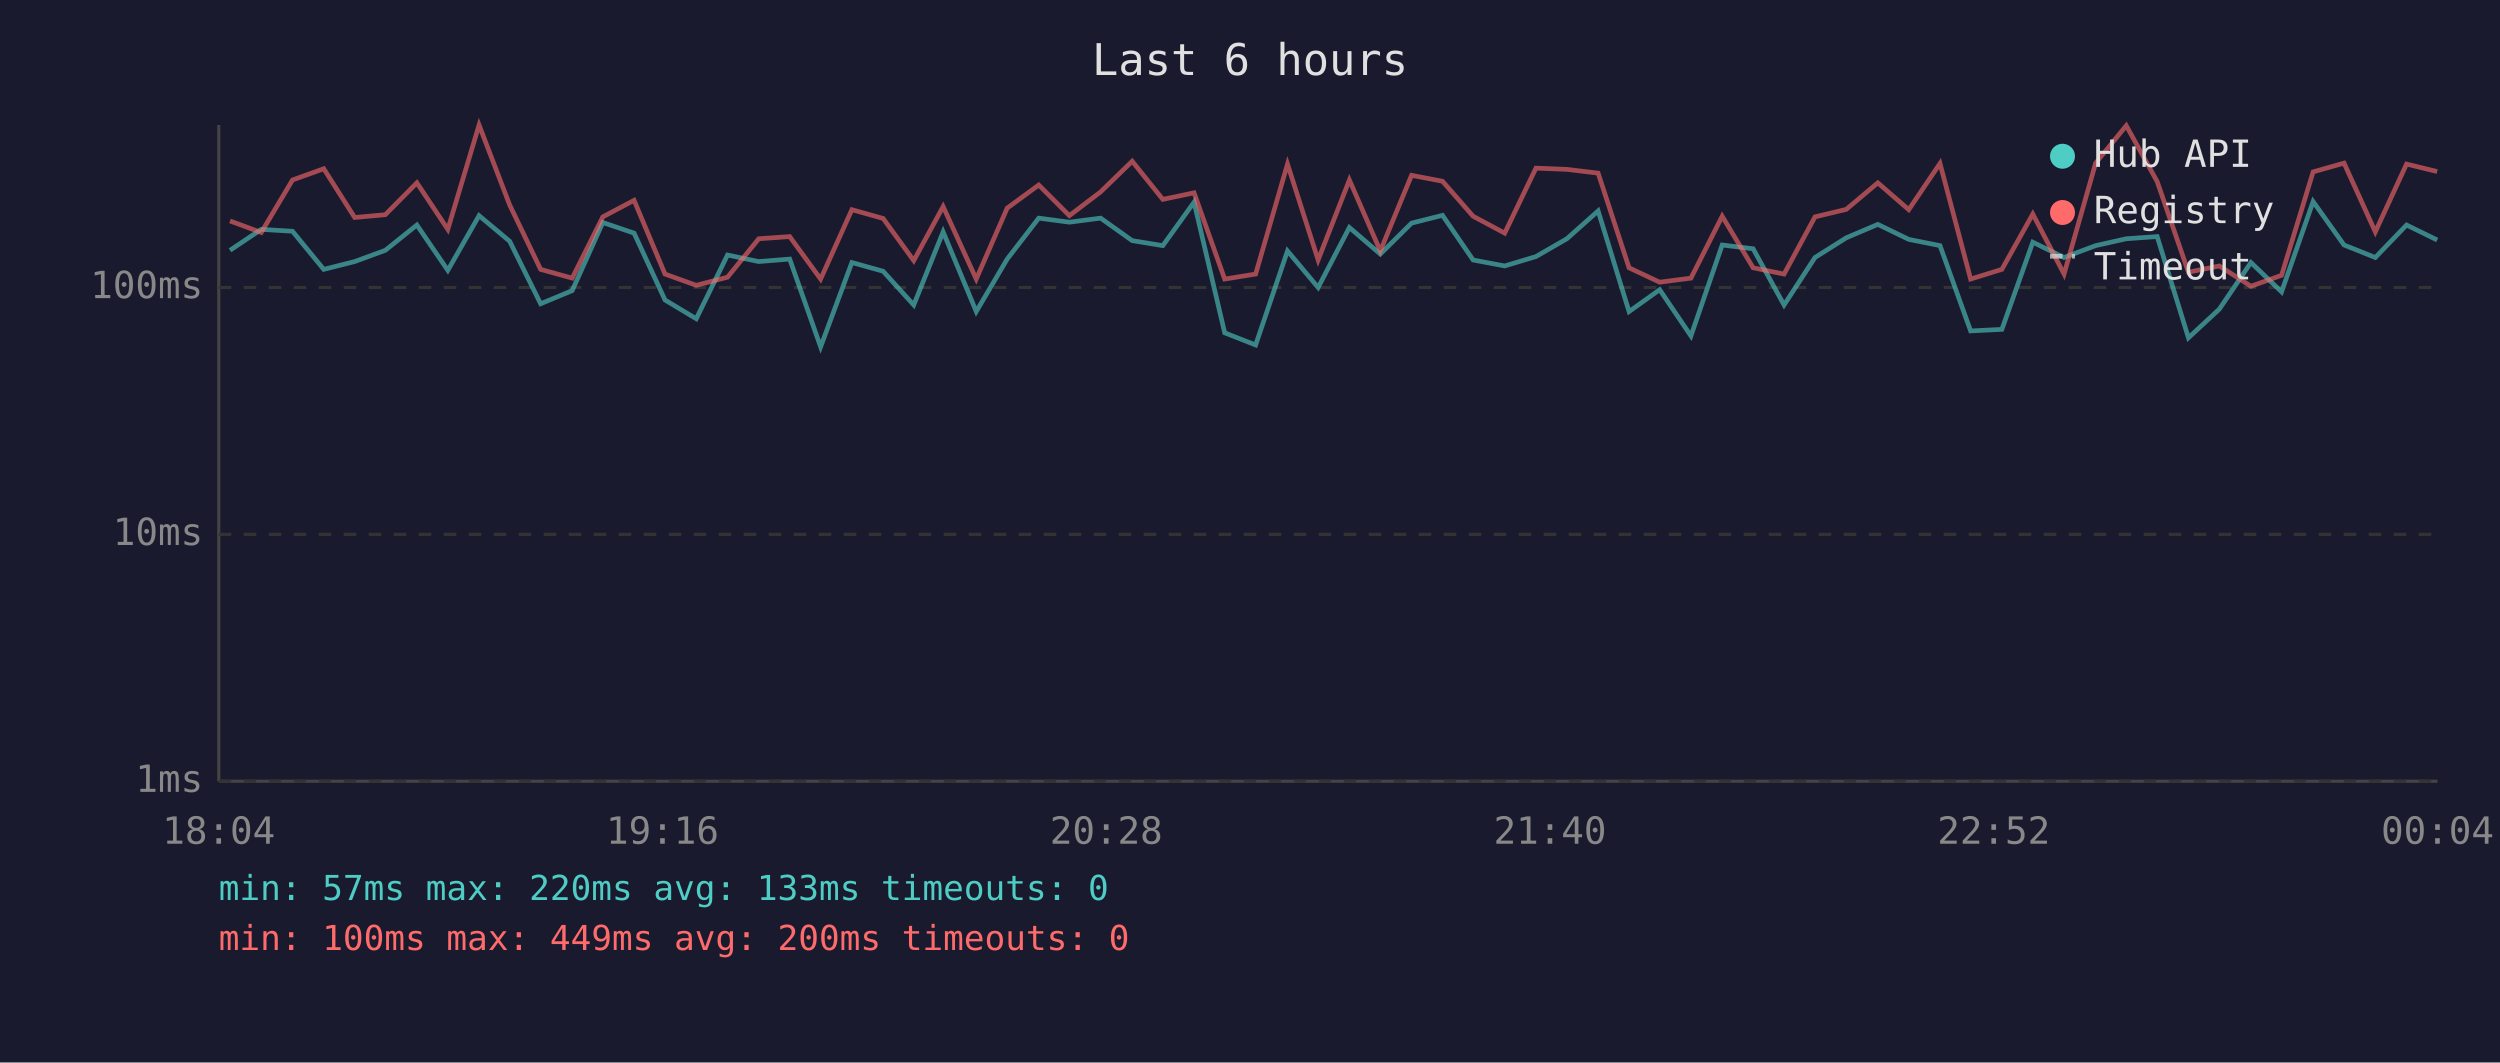
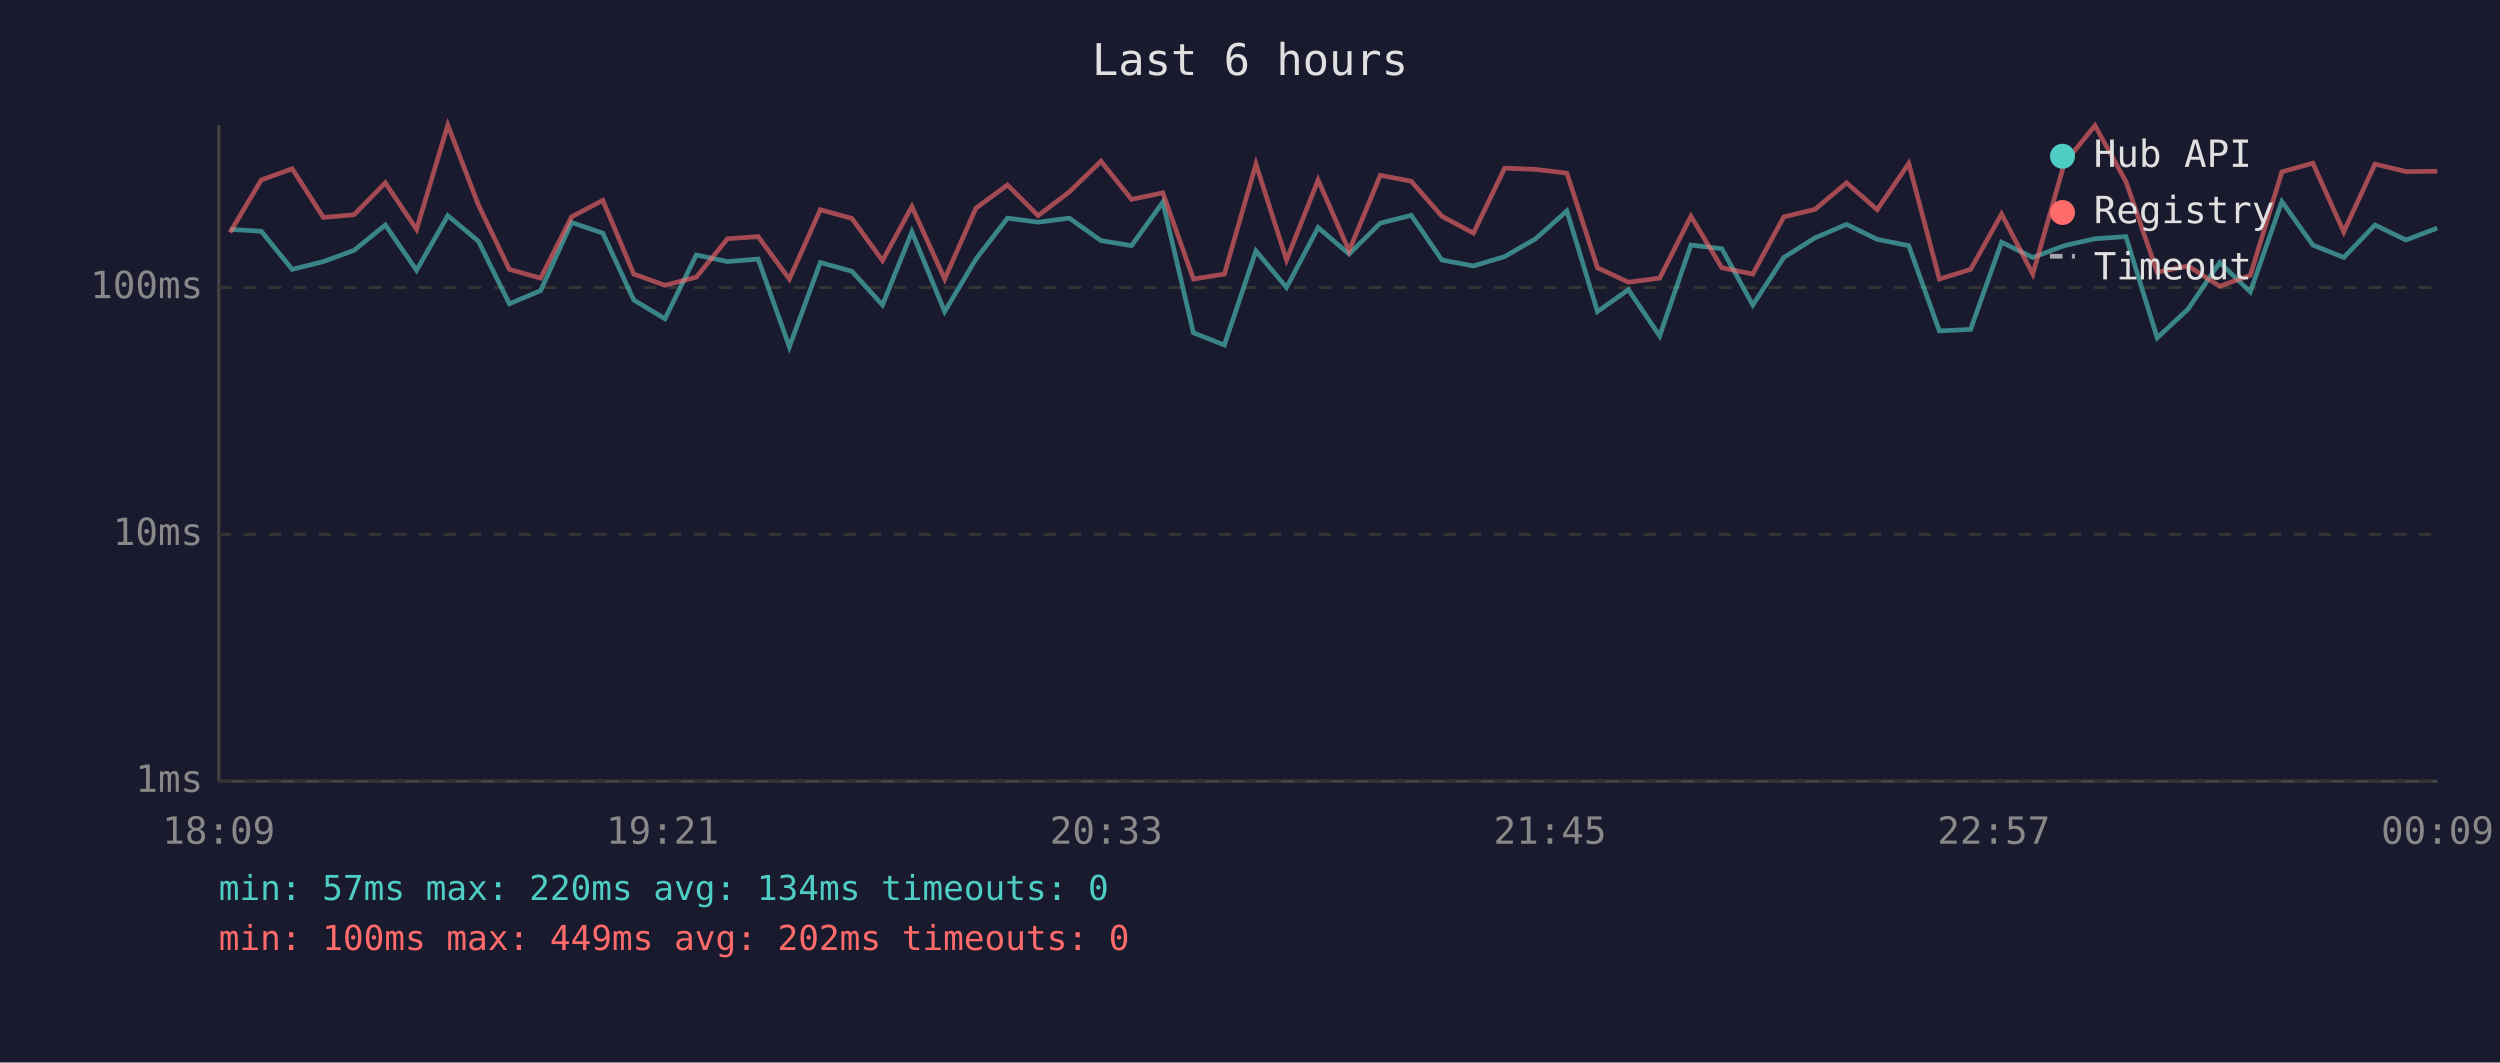
<svg xmlns="http://www.w3.org/2000/svg" viewBox="0 0 800 340" font-family="monospace" font-size="12">
  <rect width="800" height="340" fill="#1a1a2e" />
  <text x="400" y="24" fill="#e0e0e0" font-size="14" text-anchor="middle">Last 6 hours</text>
  <line x1="70" y1="40" x2="70" y2="250" stroke="#444" stroke-width="1" />
  <line x1="70" y1="250" x2="780" y2="250" stroke="#444" stroke-width="1" />
  <line x1="70" y1="250" x2="780" y2="250" stroke="#333" stroke-width="1" stroke-dasharray="4" />
  <text x="65" y="250" fill="#888" text-anchor="end" dominant-baseline="middle">1ms</text>
  <line x1="70" y1="171" x2="780" y2="171" stroke="#333" stroke-width="1" stroke-dasharray="4" />
  <text x="65" y="171" fill="#888" text-anchor="end" dominant-baseline="middle">10ms</text>
  <line x1="70" y1="92" x2="780" y2="92" stroke="#333" stroke-width="1" stroke-dasharray="4" />
  <text x="65" y="92" fill="#888" text-anchor="end" dominant-baseline="middle">100ms</text>
-   <text x="70" y="270" fill="#888" text-anchor="middle">18:04</text>
-   <text x="212" y="270" fill="#888" text-anchor="middle">19:16</text>
-   <text x="354" y="270" fill="#888" text-anchor="middle">20:28</text>
-   <text x="496" y="270" fill="#888" text-anchor="middle">21:40</text>
-   <text x="638" y="270" fill="#888" text-anchor="middle">22:52</text>
-   <text x="780" y="270" fill="#888" text-anchor="middle">00:04</text>
-   <polyline points="73.6,80.1 83.6,73.4 93.6,74.0 103.6,86.2 113.5,83.7 123.3,80.1 133.4,72.0 143.3,86.5 153.3,69.0 163.1,77.2 173.0,97.2 183.1,93.0 192.9,71.2 202.9,74.6 212.8,96.0 222.8,102.0 232.8,81.6 242.8,83.7 252.7,82.9 262.6,111.0 272.6,84.0 282.6,86.8 292.4,97.6 301.8,74.2 312.4,99.7 322.3,82.9 332.4,69.8 342.2,71.1 352.2,69.8 362.3,77.0 372.1,78.6 382.1,64.7 391.9,106.5 401.8,110.4 412.0,80.3 421.8,92.0 431.8,72.8 441.7,81.3 451.7,71.4 461.6,68.9 471.4,83.2 481.5,85.1 491.5,82.1 501.4,76.4 511.4,67.5 521.3,99.7 531.1,92.7 541.1,107.5 551.1,78.4 561.0,79.6 570.9,97.6 580.8,82.4 590.8,76.1 600.9,71.8 610.8,76.6 620.8,78.6 630.6,105.9 640.6,105.4 650.5,77.5 660.5,82.4 670.6,78.6 680.4,76.4 690.3,75.7 700.3,108.1 710.2,98.9 720.3,84.0 730.1,93.4 740.2,64.5 750.1,78.4 760.1,82.4 770.1,72.0 779.9,76.8" fill="none" stroke="#4ecdc4" stroke-width="1.5" opacity="0.6" />
-   <polyline points="73.6,70.7 83.6,74.4 93.6,57.6 103.6,54.0 113.5,69.6 123.3,68.7 133.4,58.5 143.3,73.4 153.3,40.0 163.1,65.6 173.0,86.2 183.1,89.0 192.9,69.4 202.9,64.1 212.8,87.7 222.8,91.3 232.8,88.7 242.8,76.4 252.7,75.7 262.6,89.3 272.6,67.1 282.6,69.9 292.4,83.4 301.8,66.1 312.4,89.3 322.3,66.6 332.4,59.2 342.2,69.0 352.2,61.4 362.3,51.6 372.1,63.8 382.1,61.7 391.9,89.3 401.8,87.7 412.0,52.5 421.8,83.2 431.8,57.6 441.7,80.3 451.7,56.1 461.6,58.0 471.4,69.2 481.5,74.6 491.5,53.8 501.4,54.2 511.4,55.4 521.3,85.7 531.1,90.3 541.1,89.0 551.1,69.2 561.0,85.7 570.9,87.7 580.8,69.4 590.8,67.0 600.9,58.5 610.8,67.1 620.8,52.3 630.6,89.3 640.6,86.2 650.5,68.5 660.5,87.7 670.6,52.2 680.4,40.2 690.3,58.1 700.3,87.1 710.2,85.1 720.3,91.6 730.1,88.1 740.2,55.0 750.1,52.2 760.1,74.2 770.1,52.5 779.9,54.9" fill="none" stroke="#ff6b6b" stroke-width="1.5" opacity="0.6" />
+   <text x="70" y="270" fill="#888" text-anchor="middle">18:09</text>
+   <text x="212" y="270" fill="#888" text-anchor="middle">19:21</text>
+   <text x="354" y="270" fill="#888" text-anchor="middle">20:33</text>
+   <text x="496" y="270" fill="#888" text-anchor="middle">21:45</text>
+   <text x="638" y="270" fill="#888" text-anchor="middle">22:57</text>
+   <text x="780" y="270" fill="#888" text-anchor="middle">00:09</text>
+   <polyline points="73.6,73.4 83.6,74.0 93.5,86.2 103.5,83.7 113.3,80.1 123.3,72.0 133.3,86.5 143.3,69.0 153.1,77.2 163.0,97.2 173.0,93.0 182.9,71.2 192.9,74.6 202.8,96.0 212.8,102.0 222.8,81.6 232.8,83.7 242.6,82.9 252.6,111.0 262.5,84.0 272.6,86.8 282.4,97.6 291.8,74.2 302.3,99.7 312.3,82.9 322.4,69.8 332.2,71.1 342.2,69.8 352.3,77.0 362.1,78.6 372.1,64.7 381.9,106.5 391.8,110.4 401.9,80.3 411.7,92.0 421.8,72.8 431.7,81.3 441.7,71.4 451.6,68.9 461.4,83.2 471.5,85.1 481.5,82.1 491.4,76.4 501.4,67.5 511.2,99.7 521.1,92.7 531.1,107.5 541.1,78.4 551.0,79.6 560.9,97.6 570.8,82.4 580.8,76.1 590.9,71.8 600.7,76.6 610.8,78.6 620.6,105.9 630.6,105.4 640.5,77.5 650.5,82.4 660.6,78.6 670.4,76.4 680.3,75.7 690.3,108.1 700.2,98.9 710.3,84.0 720.1,93.4 730.2,64.5 740.1,78.4 750.0,82.4 760.0,72.0 769.9,76.8 779.9,73.0" fill="none" stroke="#4ecdc4" stroke-width="1.5" opacity="0.6" />
+   <polyline points="73.6,74.4 83.6,57.6 93.5,54.0 103.5,69.6 113.3,68.7 123.3,58.5 133.3,73.4 143.3,40.0 153.1,65.6 163.0,86.2 173.0,89.0 182.9,69.4 192.9,64.1 202.8,87.7 212.8,91.3 222.8,88.7 232.8,76.4 242.6,75.7 252.6,89.3 262.5,67.1 272.6,69.9 282.4,83.4 291.8,66.1 302.3,89.3 312.3,66.6 322.4,59.2 332.2,69.0 342.2,61.4 352.3,51.6 362.1,63.8 372.1,61.7 381.9,89.3 391.8,87.7 401.9,52.5 411.7,83.2 421.8,57.6 431.7,80.3 441.7,56.1 451.6,58.0 461.4,69.2 471.5,74.6 481.5,53.8 491.4,54.2 501.4,55.4 511.2,85.7 521.1,90.3 531.1,89.0 541.1,69.2 551.0,85.7 560.9,87.7 570.8,69.4 580.8,67.0 590.9,58.5 600.7,67.1 610.8,52.3 620.6,89.3 630.6,86.2 640.5,68.5 650.5,87.7 660.6,52.2 670.4,40.2 680.3,58.1 690.3,87.1 700.2,85.1 710.3,91.6 720.1,88.1 730.2,55.0 740.1,52.2 750.0,74.2 760.0,52.5 769.9,54.9 779.9,54.8" fill="none" stroke="#ff6b6b" stroke-width="1.5" opacity="0.6" />
  <circle cx="660" cy="50" r="4" fill="#4ecdc4" />
  <text x="670" y="50" fill="#e0e0e0" dominant-baseline="middle">Hub API</text>
  <circle cx="660" cy="68" r="4" fill="#ff6b6b" />
  <text x="670" y="68" fill="#e0e0e0" dominant-baseline="middle">Registry</text>
  <line x1="656" y1="82" x2="664" y2="82" stroke="#e0e0e0" stroke-width="1.5" stroke-dasharray="4,3" opacity="0.7" />
  <text x="670" y="86" fill="#e0e0e0" dominant-baseline="middle">Timeout</text>
-   <text x="70" y="288" fill="#4ecdc4" font-size="11">min: 57ms  max: 220ms  avg: 133ms  timeouts: 0</text>
-   <text x="70" y="304" fill="#ff6b6b" font-size="11">min: 100ms  max: 449ms  avg: 200ms  timeouts: 0</text>
+   <text x="70" y="288" fill="#4ecdc4" font-size="11">min: 57ms  max: 220ms  avg: 134ms  timeouts: 0</text>
+   <text x="70" y="304" fill="#ff6b6b" font-size="11">min: 100ms  max: 449ms  avg: 202ms  timeouts: 0</text>
</svg>
